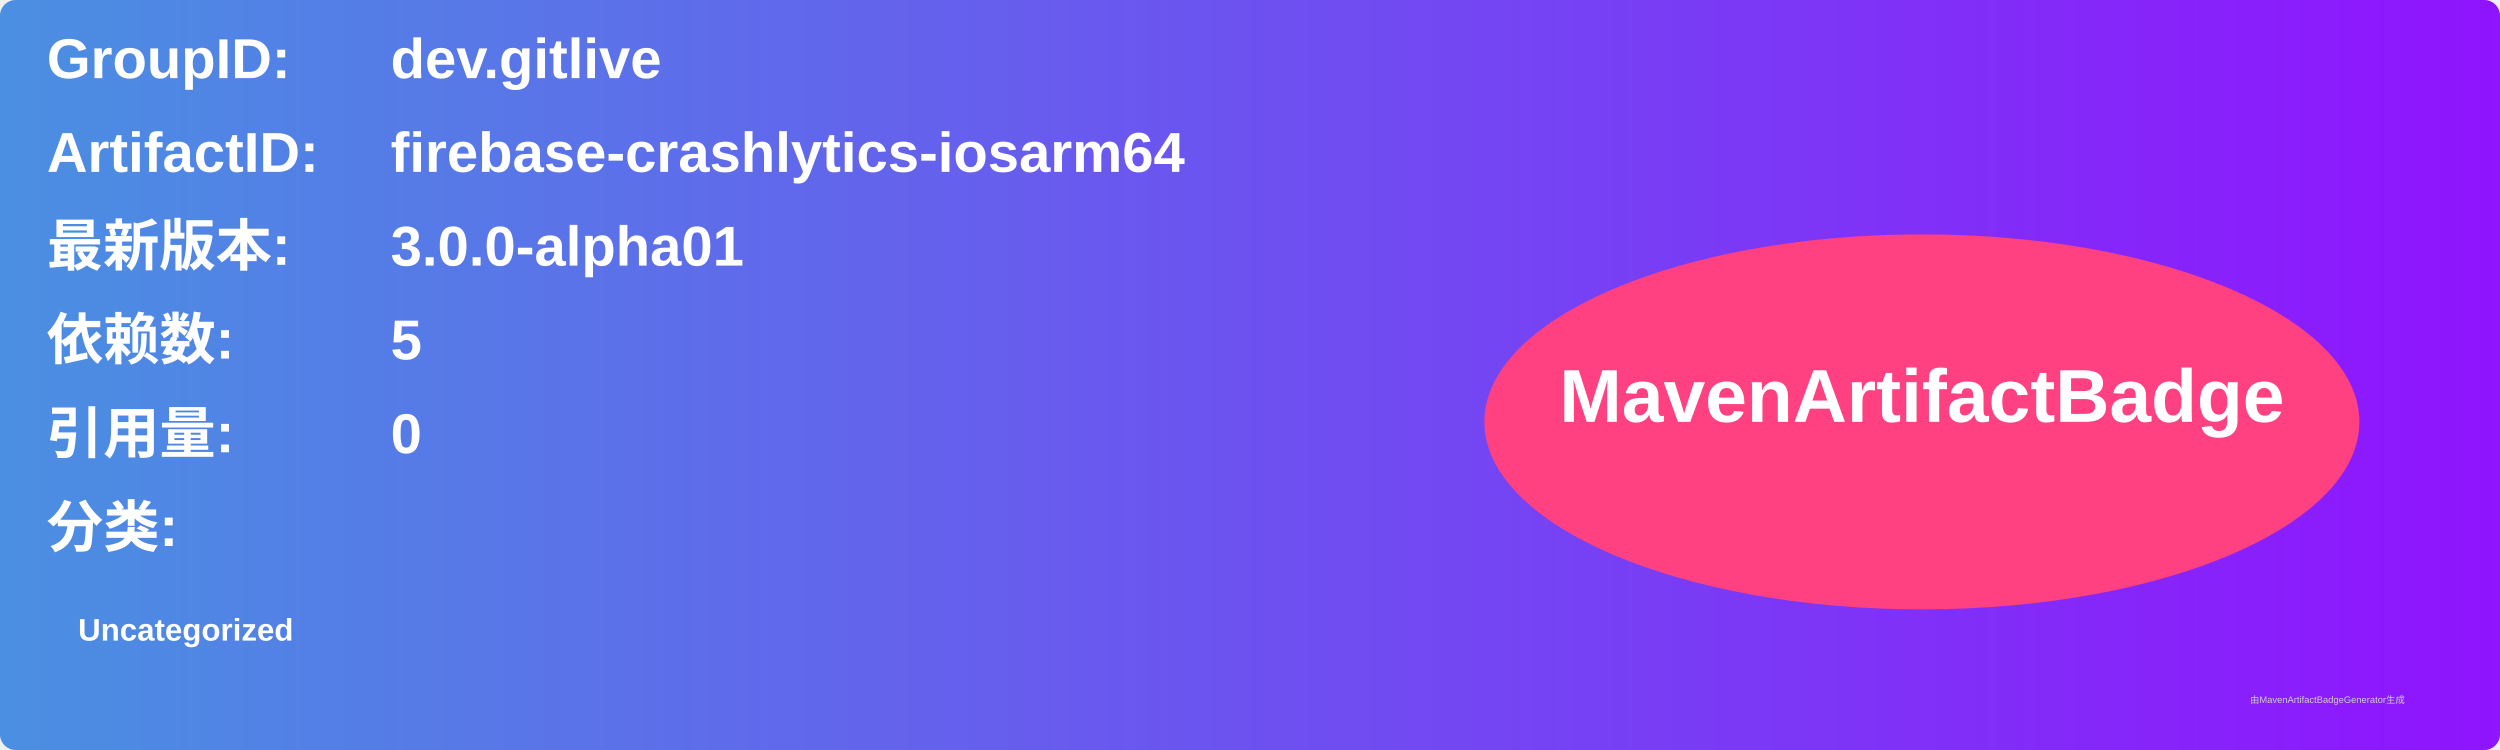
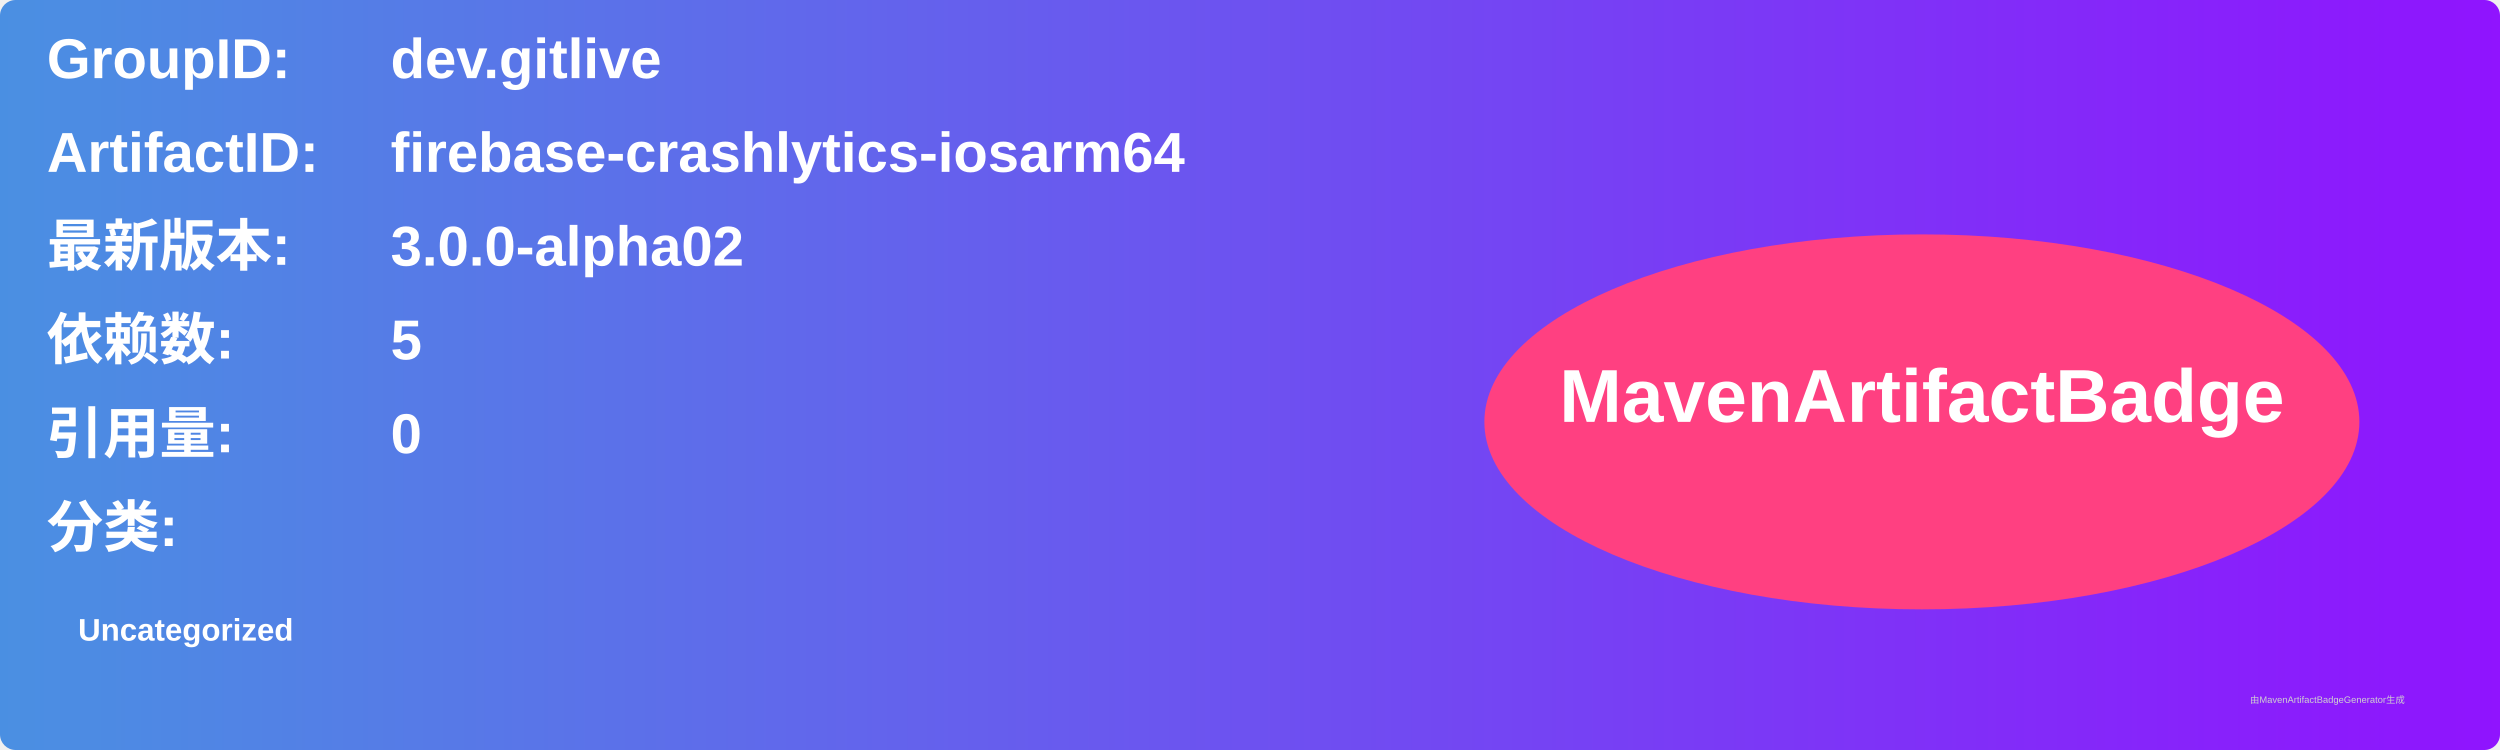
<svg xmlns="http://www.w3.org/2000/svg" width="800" height="240" viewBox="0 0 800 240">
  <linearGradient id="grad" x1="0%" y1="0%" x2="100%" y2="0%">
    <stop offset="0%" stop-color="#4a90e2" />
    <stop offset="100%" stop-color="#9013fe" />
  </linearGradient>
  <rect width="100%" height="100%" rx="5" ry="5" fill="url(#grad)" />
  <g transform="translate(15, 15)">
    <text x="0" y="10" font-family="Arial" font-size="18" fill="white" font-weight="bold" width="260">GroupID:</text>
    <text x="110" y="10" font-family="Arial" font-size="18" fill="white" font-weight="bold" width="460">dev.gitlive</text>
    <text x="0" y="40" font-family="Arial" font-size="18" fill="white" font-weight="bold" width="260">ArtifactID:</text>
    <text x="110" y="40" font-family="Arial" font-size="18" fill="white" font-weight="bold" width="460">firebase-crashlytics-iosarm64</text>
    <text x="0" y="70" font-family="Arial" font-size="18" fill="white" font-weight="bold">最新版本:</text>
    <text x="110" y="70" font-family="Arial" font-size="18" fill="white" font-weight="bold">
-       <tspan font-weight="bold">3.0.0-alpha01</tspan>
+       <tspan font-weight="bold">3.0.0-alpha02</tspan>
    </text>
    <text x="0" y="100" font-family="Arial" font-size="18" fill="white" font-weight="bold">依赖数: </text>
    <text x="110" y="100" font-family="Arial" font-size="18" fill="white">
      <tspan font-weight="bold">5</tspan>
    </text>
    <text x="0" y="130" font-family="Arial" font-size="18" fill="white" font-weight="bold">引用量: </text>
    <text x="110" y="130" font-family="Arial" font-size="18" fill="white">
      <tspan font-weight="bold">0</tspan>
    </text>
    <text x="0" y="160" font-family="Arial" font-size="18" fill="white" font-weight="bold">分类:</text>
    <text x="10" y="190" font-family="Arial" font-size="10" fill="white">
      <tspan font-weight="bold">Uncategorized</tspan>
    </text>
    <ellipse cx="600" cy="120" rx="140" ry="60" fill="#ff4081" />
    <text x="600" y="120" text-anchor="middle" font-family="Arial" font-size="24" fill="white" font-weight="bold">MavenArtifactBadge</text>
  </g>
  <text x="720" y="225" font-family="Arial" font-size="3" fill="#d0d0d0">由MavenArtifactBadgeGenerator生成</text>
</svg>
